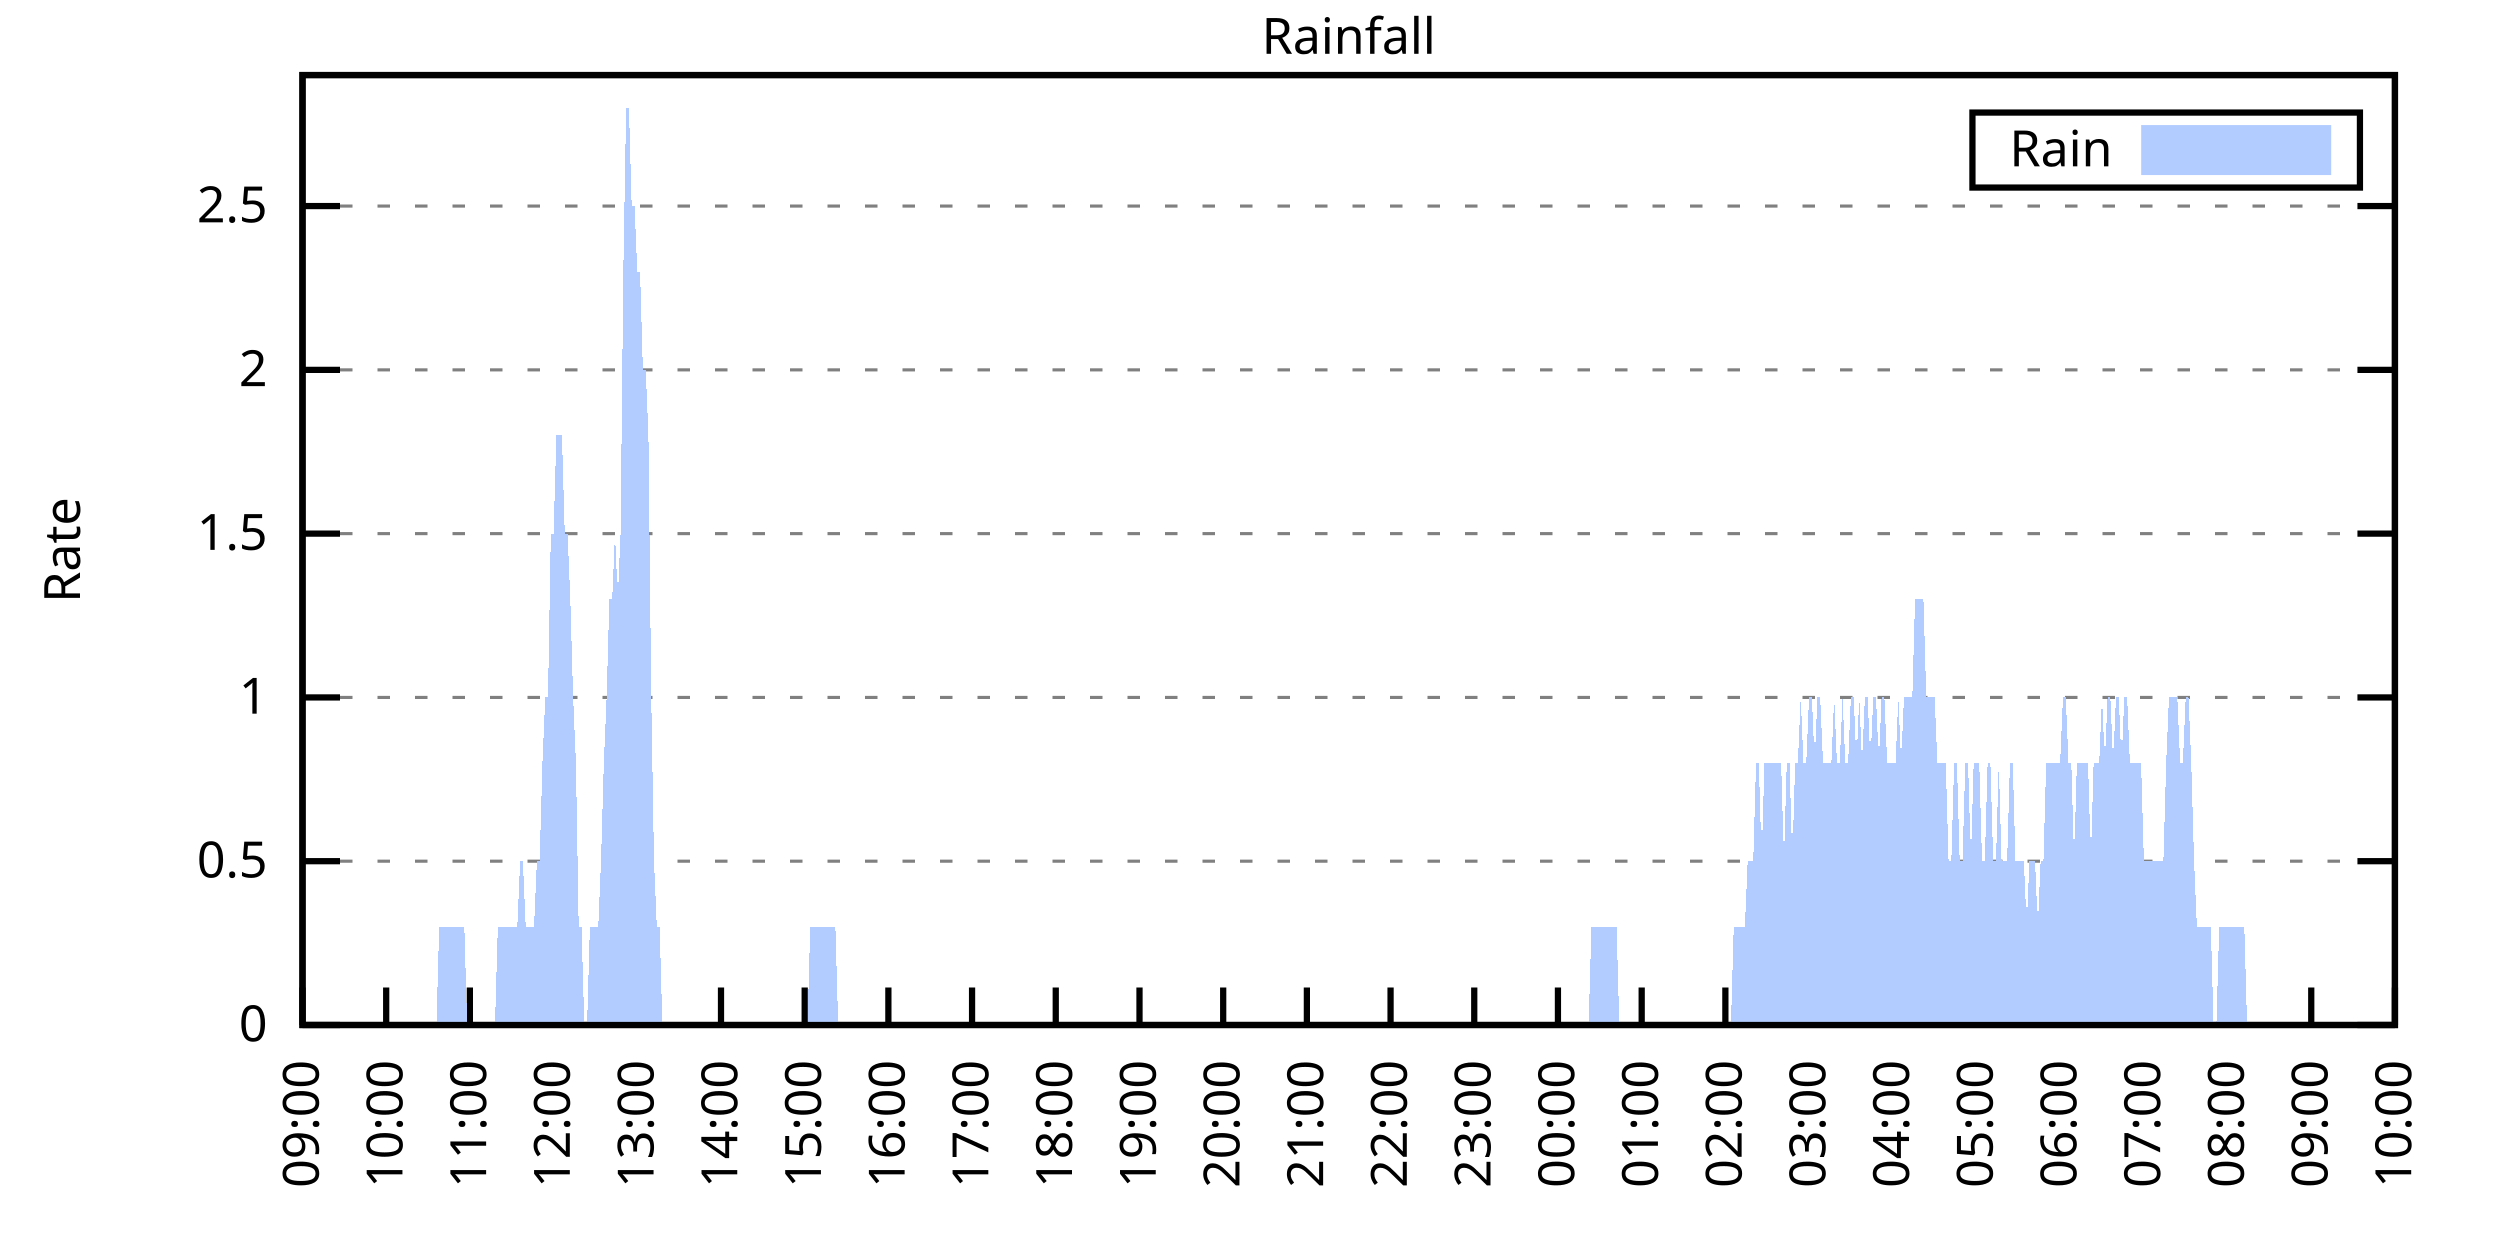
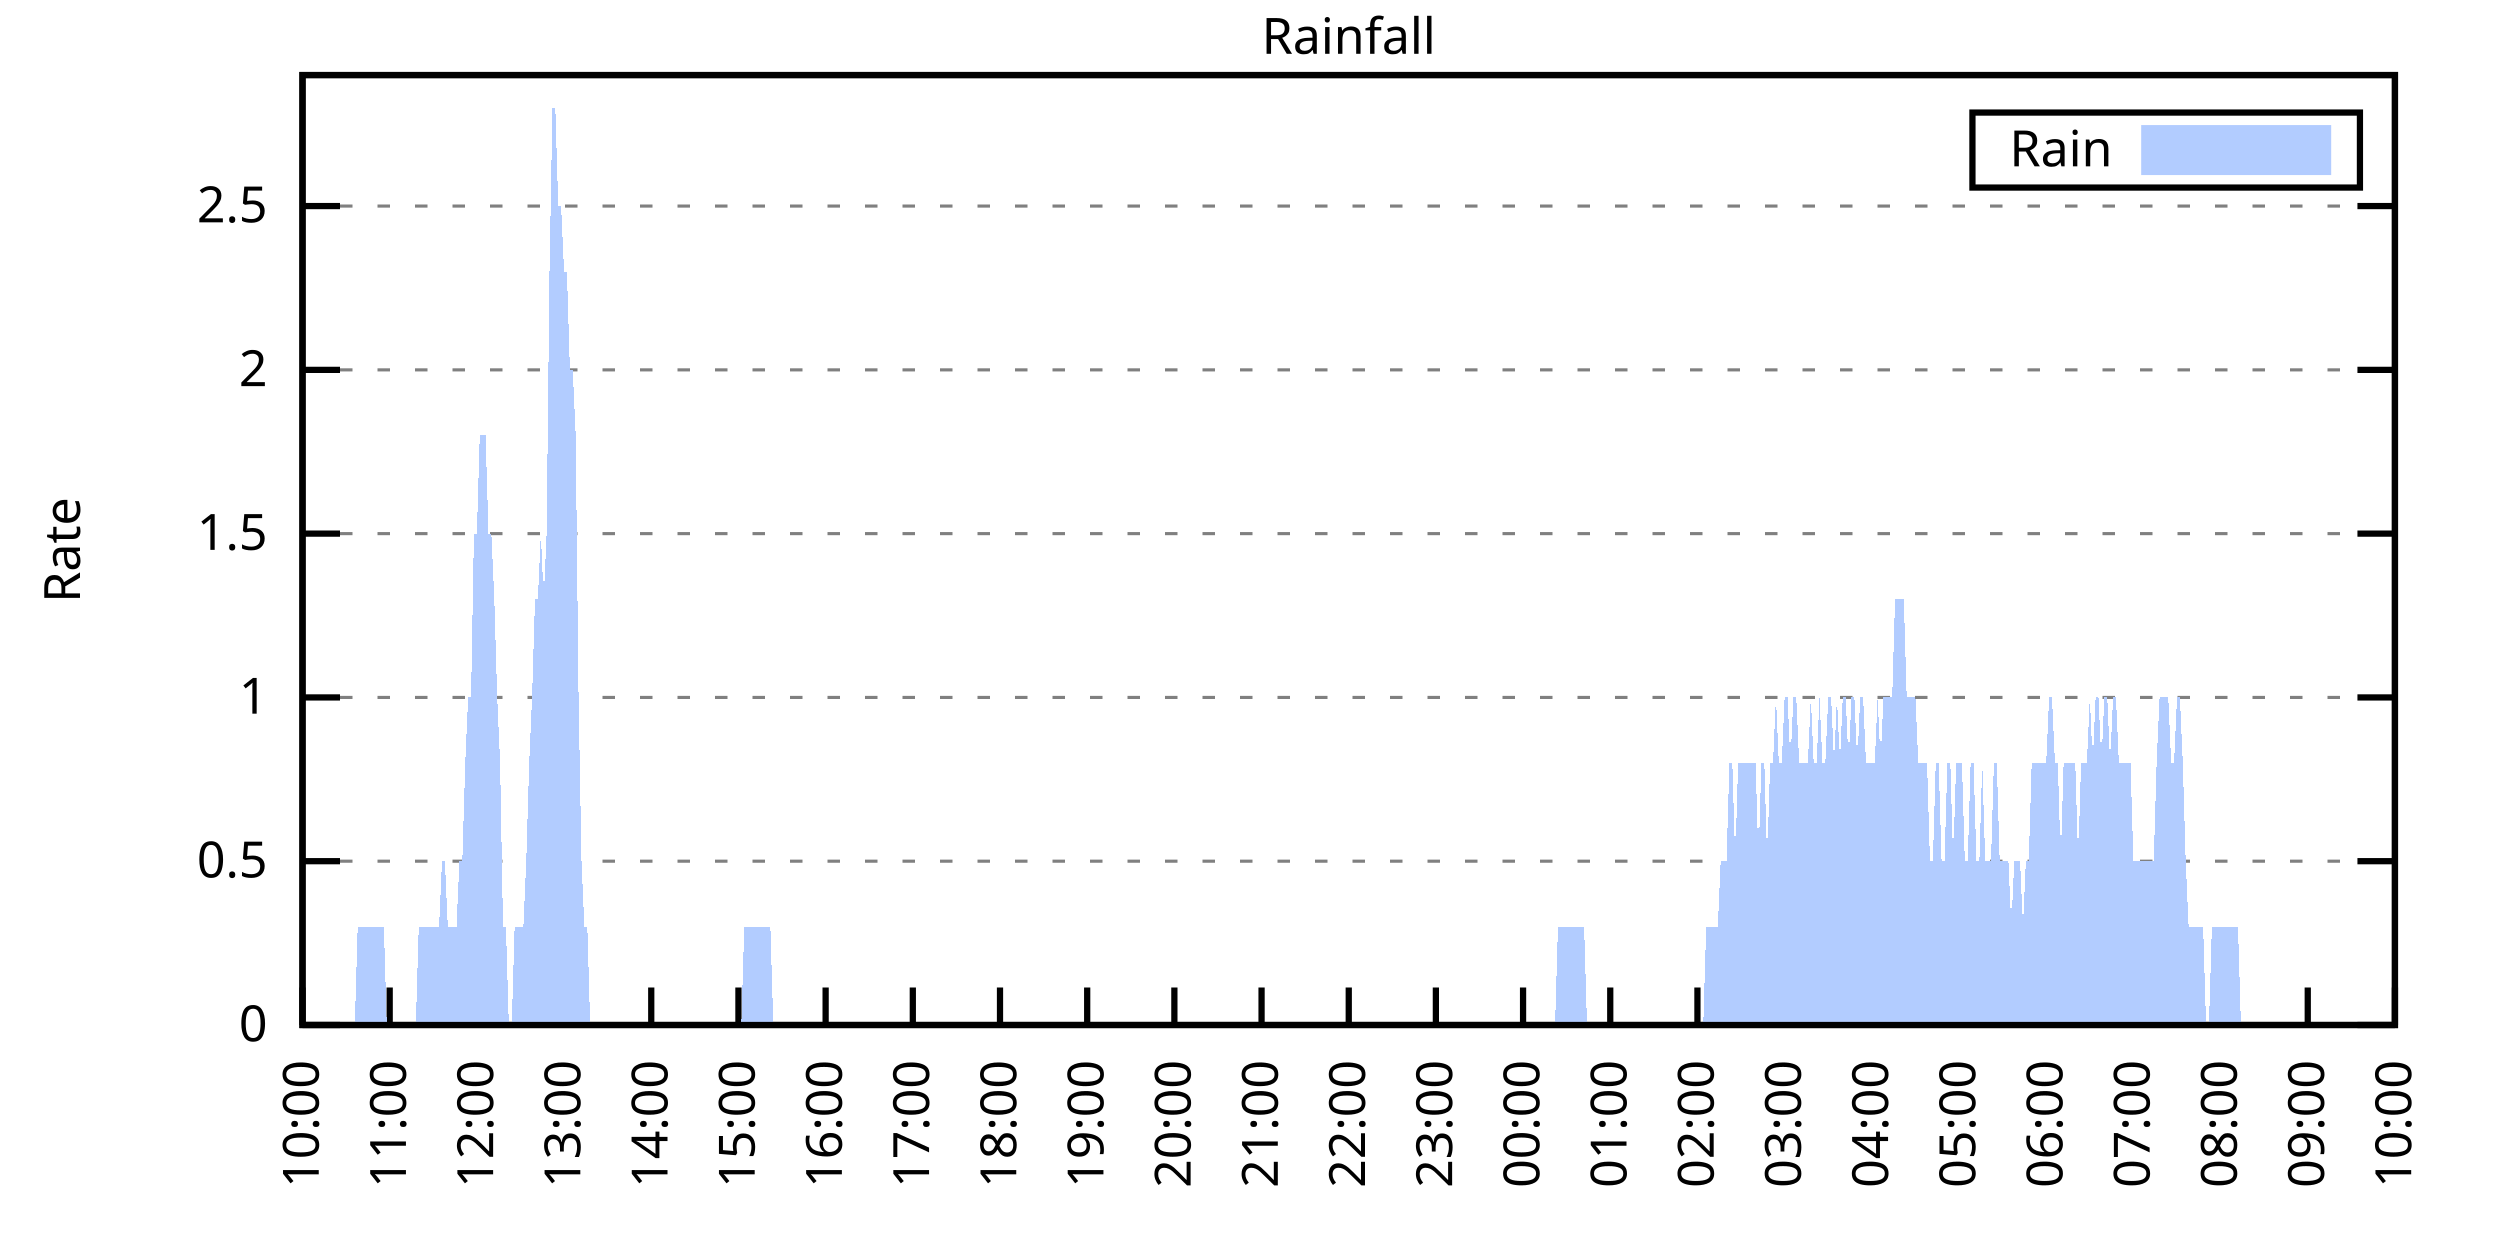
<svg xmlns="http://www.w3.org/2000/svg" xmlns:xlink="http://www.w3.org/1999/xlink" width="400" height="200" viewBox="0 0 400 200">
  <g id="gnuplot_canvas">
    <rect x="0" y="0" width="400" height="200" fill="none" />
    <defs>
      <circle id="gpDot" r="0.5" stroke-width="0.5" stroke="currentColor" />
      <path id="gpPt0" stroke-width="0.333" stroke="currentColor" d="M-1,0 h2 M0,-1 v2" />
      <path id="gpPt1" stroke-width="0.333" stroke="currentColor" d="M-1,-1 L1,1 M1,-1 L-1,1" />
      <path id="gpPt2" stroke-width="0.333" stroke="currentColor" d="M-1,0 L1,0 M0,-1 L0,1 M-1,-1 L1,1 M-1,1 L1,-1" />
      <rect id="gpPt3" stroke-width="0.333" stroke="currentColor" x="-1" y="-1" width="2" height="2" />
      <rect id="gpPt4" stroke-width="0.333" stroke="currentColor" fill="currentColor" x="-1" y="-1" width="2" height="2" />
      <circle id="gpPt5" stroke-width="0.333" stroke="currentColor" cx="0" cy="0" r="1" />
      <use xlink:href="#gpPt5" id="gpPt6" fill="currentColor" stroke="none" />
      <path id="gpPt7" stroke-width="0.333" stroke="currentColor" d="M0,-1.33 L-1.33,0.67 L1.33,0.67 z" />
      <use xlink:href="#gpPt7" id="gpPt8" fill="currentColor" stroke="none" />
      <use xlink:href="#gpPt7" id="gpPt9" stroke="currentColor" transform="rotate(180)" />
      <use xlink:href="#gpPt9" id="gpPt10" fill="currentColor" stroke="none" />
      <use xlink:href="#gpPt3" id="gpPt11" stroke="currentColor" transform="rotate(45)" />
      <use xlink:href="#gpPt11" id="gpPt12" fill="currentColor" stroke="none" />
      <path id="gpPt13" stroke-width="0.333" stroke="currentColor" d="M0,1.330 L1.265,0.411 L0.782,-1.067 L-0.782,-1.076 L-1.265,0.411 z" />
      <use xlink:href="#gpPt13" id="gpPt14" fill="currentColor" stroke="none" />
      <filter id="textbox" filterUnits="objectBoundingBox" x="0" y="0" height="1" width="1">
        <feFlood flood-color="white" flood-opacity="1" result="bgnd" />
        <feComposite in="SourceGraphic" in2="bgnd" operator="atop" />
      </filter>
      <filter id="greybox" filterUnits="objectBoundingBox" x="0" y="0" height="1" width="1">
        <feFlood flood-color="lightgrey" flood-opacity="1" result="grey" />
        <feComposite in="SourceGraphic" in2="grey" operator="atop" />
      </filter>
    </defs>
    <g fill="none" color="white" stroke="currentColor" stroke-width="1.00" stroke-linecap="butt" stroke-linejoin="miter">
</g>
    <g fill="none" color="black" stroke="currentColor" stroke-width="1.00" stroke-linecap="butt" stroke-linejoin="miter">
      <g stroke="none" shape-rendering="crispEdges">
        <polygon fill="rgb(255, 255, 255)" points="48.40,164.00 383.18,164.00 383.18,12.02 48.40,12.02 " />
      </g>
    </g>
    <g fill="none" color="black" stroke="currentColor" stroke-width="1.00" stroke-linecap="butt" stroke-linejoin="miter">
</g>
    <g fill="none" color="black" stroke="black" stroke-width="0.50" stroke-linecap="butt" stroke-linejoin="miter">
</g>
    <g fill="none" color="gray" stroke="currentColor" stroke-width="0.50" stroke-linecap="butt" stroke-linejoin="miter">
      <path stroke="gray" stroke-dasharray="2,4" class="gridline" d="M48.40,164.00 L383.19,164.00  " />
    </g>
    <g fill="none" color="gray" stroke="gray" stroke-width="1.00" stroke-linecap="butt" stroke-linejoin="miter">
</g>
    <g fill="none" color="black" stroke="currentColor" stroke-width="1.00" stroke-linecap="butt" stroke-linejoin="miter">
      <path stroke="black" d="M48.40,164.00 L54.40,164.00 M383.19,164.00 L377.19,164.00  " />
      <g transform="translate(42.80,166.60)" stroke="none" fill="black" font-family="Sans" font-size="8.00" text-anchor="end">
        <text>
          <tspan font-family="Sans"> 0</tspan>
        </text>
      </g>
    </g>
    <g fill="none" color="black" stroke="currentColor" stroke-width="1.00" stroke-linecap="butt" stroke-linejoin="miter">
</g>
    <g fill="none" color="black" stroke="black" stroke-width="0.50" stroke-linecap="butt" stroke-linejoin="miter">
</g>
    <g fill="none" color="gray" stroke="currentColor" stroke-width="0.50" stroke-linecap="butt" stroke-linejoin="miter">
      <path stroke="gray" stroke-dasharray="2,4" class="gridline" d="M48.40,137.79 L383.19,137.79  " />
    </g>
    <g fill="none" color="gray" stroke="gray" stroke-width="1.00" stroke-linecap="butt" stroke-linejoin="miter">
</g>
    <g fill="none" color="black" stroke="currentColor" stroke-width="1.00" stroke-linecap="butt" stroke-linejoin="miter">
      <path stroke="black" d="M48.40,137.79 L54.40,137.79 M383.19,137.79 L377.19,137.79  " />
      <g transform="translate(42.80,140.39)" stroke="none" fill="black" font-family="Sans" font-size="8.00" text-anchor="end">
        <text>
          <tspan font-family="Sans"> 0.5</tspan>
        </text>
      </g>
    </g>
    <g fill="none" color="black" stroke="currentColor" stroke-width="1.00" stroke-linecap="butt" stroke-linejoin="miter">
</g>
    <g fill="none" color="black" stroke="black" stroke-width="0.50" stroke-linecap="butt" stroke-linejoin="miter">
</g>
    <g fill="none" color="gray" stroke="currentColor" stroke-width="0.50" stroke-linecap="butt" stroke-linejoin="miter">
      <path stroke="gray" stroke-dasharray="2,4" class="gridline" d="M48.40,111.59 L383.19,111.59  " />
    </g>
    <g fill="none" color="gray" stroke="gray" stroke-width="1.00" stroke-linecap="butt" stroke-linejoin="miter">
</g>
    <g fill="none" color="black" stroke="currentColor" stroke-width="1.00" stroke-linecap="butt" stroke-linejoin="miter">
      <path stroke="black" d="M48.40,111.59 L54.40,111.59 M383.19,111.59 L377.19,111.59  " />
      <g transform="translate(42.80,114.19)" stroke="none" fill="black" font-family="Sans" font-size="8.00" text-anchor="end">
        <text>
          <tspan font-family="Sans"> 1</tspan>
        </text>
      </g>
    </g>
    <g fill="none" color="black" stroke="currentColor" stroke-width="1.00" stroke-linecap="butt" stroke-linejoin="miter">
</g>
    <g fill="none" color="black" stroke="black" stroke-width="0.50" stroke-linecap="butt" stroke-linejoin="miter">
</g>
    <g fill="none" color="gray" stroke="currentColor" stroke-width="0.50" stroke-linecap="butt" stroke-linejoin="miter">
      <path stroke="gray" stroke-dasharray="2,4" class="gridline" d="M48.40,85.38 L383.19,85.38  " />
    </g>
    <g fill="none" color="gray" stroke="gray" stroke-width="1.00" stroke-linecap="butt" stroke-linejoin="miter">
</g>
    <g fill="none" color="black" stroke="currentColor" stroke-width="1.00" stroke-linecap="butt" stroke-linejoin="miter">
      <path stroke="black" d="M48.40,85.38 L54.40,85.38 M383.19,85.38 L377.19,85.38  " />
      <g transform="translate(42.80,87.98)" stroke="none" fill="black" font-family="Sans" font-size="8.00" text-anchor="end">
        <text>
          <tspan font-family="Sans"> 1.5</tspan>
        </text>
      </g>
    </g>
    <g fill="none" color="black" stroke="currentColor" stroke-width="1.00" stroke-linecap="butt" stroke-linejoin="miter">
</g>
    <g fill="none" color="black" stroke="black" stroke-width="0.50" stroke-linecap="butt" stroke-linejoin="miter">
</g>
    <g fill="none" color="gray" stroke="currentColor" stroke-width="0.50" stroke-linecap="butt" stroke-linejoin="miter">
      <path stroke="gray" stroke-dasharray="2,4" class="gridline" d="M48.40,59.18 L383.19,59.18  " />
    </g>
    <g fill="none" color="gray" stroke="gray" stroke-width="1.00" stroke-linecap="butt" stroke-linejoin="miter">
</g>
    <g fill="none" color="black" stroke="currentColor" stroke-width="1.00" stroke-linecap="butt" stroke-linejoin="miter">
      <path stroke="black" d="M48.40,59.18 L54.40,59.18 M383.19,59.18 L377.19,59.18  " />
      <g transform="translate(42.80,61.78)" stroke="none" fill="black" font-family="Sans" font-size="8.00" text-anchor="end">
        <text>
          <tspan font-family="Sans"> 2</tspan>
        </text>
      </g>
    </g>
    <g fill="none" color="black" stroke="currentColor" stroke-width="1.00" stroke-linecap="butt" stroke-linejoin="miter">
</g>
    <g fill="none" color="black" stroke="black" stroke-width="0.50" stroke-linecap="butt" stroke-linejoin="miter">
</g>
    <g fill="none" color="gray" stroke="currentColor" stroke-width="0.50" stroke-linecap="butt" stroke-linejoin="miter">
      <path stroke="gray" stroke-dasharray="2,4" class="gridline" d="M48.40,32.97 L383.19,32.97  " />
    </g>
    <g fill="none" color="gray" stroke="gray" stroke-width="1.00" stroke-linecap="butt" stroke-linejoin="miter">
</g>
    <g fill="none" color="black" stroke="currentColor" stroke-width="1.00" stroke-linecap="butt" stroke-linejoin="miter">
      <path stroke="black" d="M48.40,32.97 L54.40,32.97 M383.19,32.97 L377.19,32.97  " />
      <g transform="translate(42.80,35.57)" stroke="none" fill="black" font-family="Sans" font-size="8.00" text-anchor="end">
        <text>
          <tspan font-family="Sans"> 2.5</tspan>
        </text>
      </g>
    </g>
    <g fill="none" color="black" stroke="currentColor" stroke-width="1.00" stroke-linecap="butt" stroke-linejoin="miter">
      <path stroke="black" d="M48.40,164.00 L48.40,158.00  " />
      <g transform="translate(51.00,169.60) rotate(270.00)" stroke="none" fill="black" font-family="Sans" font-size="8.00" text-anchor="end">
        <text>
-           <tspan font-family="Sans">09:00</tspan>
-         </text>
-       </g>
-     </g>
-     <g fill="none" color="black" stroke="currentColor" stroke-width="1.00" stroke-linecap="butt" stroke-linejoin="miter">
-       <path stroke="black" d="M61.79,164.00 L61.79,158.00  " />
-       <g transform="translate(64.39,169.60) rotate(270.00)" stroke="none" fill="black" font-family="Sans" font-size="8.00" text-anchor="end">
-         <text>
          <tspan font-family="Sans">10:00</tspan>
        </text>
      </g>
    </g>
    <g fill="none" color="black" stroke="currentColor" stroke-width="1.00" stroke-linecap="butt" stroke-linejoin="miter">
-       <path stroke="black" d="M75.18,164.00 L75.18,158.00  " />
-       <g transform="translate(77.78,169.60) rotate(270.00)" stroke="none" fill="black" font-family="Sans" font-size="8.00" text-anchor="end">
+       <path stroke="black" d="M62.35,164.00 L62.35,158.00  " />
+       <g transform="translate(64.95,169.60) rotate(270.00)" stroke="none" fill="black" font-family="Sans" font-size="8.00" text-anchor="end">
        <text>
          <tspan font-family="Sans">11:00</tspan>
        </text>
      </g>
    </g>
    <g fill="none" color="black" stroke="currentColor" stroke-width="1.00" stroke-linecap="butt" stroke-linejoin="miter">
-       <path stroke="black" d="M88.57,164.00 L88.57,158.00  " />
-       <g transform="translate(91.17,169.60) rotate(270.00)" stroke="none" fill="black" font-family="Sans" font-size="8.00" text-anchor="end">
+       <path stroke="black" d="M76.30,164.00 L76.30,158.00  " />
+       <g transform="translate(78.90,169.60) rotate(270.00)" stroke="none" fill="black" font-family="Sans" font-size="8.00" text-anchor="end">
        <text>
          <tspan font-family="Sans">12:00</tspan>
        </text>
      </g>
    </g>
    <g fill="none" color="black" stroke="currentColor" stroke-width="1.00" stroke-linecap="butt" stroke-linejoin="miter">
-       <path stroke="black" d="M101.97,164.00 L101.97,158.00  " />
-       <g transform="translate(104.57,169.60) rotate(270.00)" stroke="none" fill="black" font-family="Sans" font-size="8.00" text-anchor="end">
+       <path stroke="black" d="M90.25,164.00 L90.25,158.00  " />
+       <g transform="translate(92.85,169.60) rotate(270.00)" stroke="none" fill="black" font-family="Sans" font-size="8.00" text-anchor="end">
        <text>
          <tspan font-family="Sans">13:00</tspan>
        </text>
      </g>
    </g>
    <g fill="none" color="black" stroke="currentColor" stroke-width="1.00" stroke-linecap="butt" stroke-linejoin="miter">
-       <path stroke="black" d="M115.36,164.00 L115.36,158.00  " />
-       <g transform="translate(117.96,169.60) rotate(270.00)" stroke="none" fill="black" font-family="Sans" font-size="8.00" text-anchor="end">
+       <path stroke="black" d="M104.20,164.00 L104.20,158.00  " />
+       <g transform="translate(106.80,169.60) rotate(270.00)" stroke="none" fill="black" font-family="Sans" font-size="8.00" text-anchor="end">
        <text>
          <tspan font-family="Sans">14:00</tspan>
        </text>
      </g>
    </g>
    <g fill="none" color="black" stroke="currentColor" stroke-width="1.00" stroke-linecap="butt" stroke-linejoin="miter">
-       <path stroke="black" d="M128.75,164.00 L128.75,158.00  " />
-       <g transform="translate(131.35,169.60) rotate(270.00)" stroke="none" fill="black" font-family="Sans" font-size="8.00" text-anchor="end">
+       <path stroke="black" d="M118.15,164.00 L118.15,158.00  " />
+       <g transform="translate(120.75,169.60) rotate(270.00)" stroke="none" fill="black" font-family="Sans" font-size="8.00" text-anchor="end">
        <text>
          <tspan font-family="Sans">15:00</tspan>
        </text>
      </g>
    </g>
    <g fill="none" color="black" stroke="currentColor" stroke-width="1.00" stroke-linecap="butt" stroke-linejoin="miter">
-       <path stroke="black" d="M142.14,164.00 L142.14,158.00  " />
-       <g transform="translate(144.74,169.60) rotate(270.00)" stroke="none" fill="black" font-family="Sans" font-size="8.00" text-anchor="end">
+       <path stroke="black" d="M132.10,164.00 L132.10,158.00  " />
+       <g transform="translate(134.70,169.60) rotate(270.00)" stroke="none" fill="black" font-family="Sans" font-size="8.00" text-anchor="end">
        <text>
          <tspan font-family="Sans">16:00</tspan>
        </text>
      </g>
    </g>
    <g fill="none" color="black" stroke="currentColor" stroke-width="1.00" stroke-linecap="butt" stroke-linejoin="miter">
-       <path stroke="black" d="M155.53,164.00 L155.53,158.00  " />
-       <g transform="translate(158.13,169.60) rotate(270.00)" stroke="none" fill="black" font-family="Sans" font-size="8.00" text-anchor="end">
+       <path stroke="black" d="M146.05,164.00 L146.05,158.00  " />
+       <g transform="translate(148.65,169.60) rotate(270.00)" stroke="none" fill="black" font-family="Sans" font-size="8.00" text-anchor="end">
        <text>
          <tspan font-family="Sans">17:00</tspan>
        </text>
      </g>
    </g>
    <g fill="none" color="black" stroke="currentColor" stroke-width="1.00" stroke-linecap="butt" stroke-linejoin="miter">
-       <path stroke="black" d="M168.92,164.00 L168.92,158.00  " />
-       <g transform="translate(171.52,169.60) rotate(270.00)" stroke="none" fill="black" font-family="Sans" font-size="8.00" text-anchor="end">
+       <path stroke="black" d="M160.00,164.00 L160.00,158.00  " />
+       <g transform="translate(162.60,169.60) rotate(270.00)" stroke="none" fill="black" font-family="Sans" font-size="8.00" text-anchor="end">
        <text>
          <tspan font-family="Sans">18:00</tspan>
        </text>
      </g>
    </g>
    <g fill="none" color="black" stroke="currentColor" stroke-width="1.00" stroke-linecap="butt" stroke-linejoin="miter">
-       <path stroke="black" d="M182.32,164.00 L182.32,158.00  " />
-       <g transform="translate(184.92,169.60) rotate(270.00)" stroke="none" fill="black" font-family="Sans" font-size="8.00" text-anchor="end">
+       <path stroke="black" d="M173.95,164.00 L173.95,158.00  " />
+       <g transform="translate(176.55,169.60) rotate(270.00)" stroke="none" fill="black" font-family="Sans" font-size="8.00" text-anchor="end">
        <text>
          <tspan font-family="Sans">19:00</tspan>
        </text>
      </g>
    </g>
    <g fill="none" color="black" stroke="currentColor" stroke-width="1.00" stroke-linecap="butt" stroke-linejoin="miter">
-       <path stroke="black" d="M195.71,164.00 L195.71,158.00  " />
-       <g transform="translate(198.31,169.60) rotate(270.00)" stroke="none" fill="black" font-family="Sans" font-size="8.00" text-anchor="end">
+       <path stroke="black" d="M187.90,164.00 L187.90,158.00  " />
+       <g transform="translate(190.50,169.60) rotate(270.00)" stroke="none" fill="black" font-family="Sans" font-size="8.00" text-anchor="end">
        <text>
          <tspan font-family="Sans">20:00</tspan>
        </text>
      </g>
    </g>
    <g fill="none" color="black" stroke="currentColor" stroke-width="1.00" stroke-linecap="butt" stroke-linejoin="miter">
-       <path stroke="black" d="M209.10,164.00 L209.10,158.00  " />
-       <g transform="translate(211.70,169.60) rotate(270.00)" stroke="none" fill="black" font-family="Sans" font-size="8.00" text-anchor="end">
+       <path stroke="black" d="M201.85,164.00 L201.85,158.00  " />
+       <g transform="translate(204.45,169.60) rotate(270.00)" stroke="none" fill="black" font-family="Sans" font-size="8.00" text-anchor="end">
        <text>
          <tspan font-family="Sans">21:00</tspan>
        </text>
      </g>
    </g>
    <g fill="none" color="black" stroke="currentColor" stroke-width="1.00" stroke-linecap="butt" stroke-linejoin="miter">
-       <path stroke="black" d="M222.49,164.00 L222.49,158.00  " />
-       <g transform="translate(225.09,169.60) rotate(270.00)" stroke="none" fill="black" font-family="Sans" font-size="8.00" text-anchor="end">
+       <path stroke="black" d="M215.80,164.00 L215.80,158.00  " />
+       <g transform="translate(218.40,169.60) rotate(270.00)" stroke="none" fill="black" font-family="Sans" font-size="8.00" text-anchor="end">
        <text>
          <tspan font-family="Sans">22:00</tspan>
        </text>
      </g>
    </g>
    <g fill="none" color="black" stroke="currentColor" stroke-width="1.00" stroke-linecap="butt" stroke-linejoin="miter">
-       <path stroke="black" d="M235.88,164.00 L235.88,158.00  " />
-       <g transform="translate(238.48,169.60) rotate(270.00)" stroke="none" fill="black" font-family="Sans" font-size="8.00" text-anchor="end">
+       <path stroke="black" d="M229.74,164.00 L229.74,158.00  " />
+       <g transform="translate(232.34,169.60) rotate(270.00)" stroke="none" fill="black" font-family="Sans" font-size="8.00" text-anchor="end">
        <text>
          <tspan font-family="Sans">23:00</tspan>
        </text>
      </g>
    </g>
    <g fill="none" color="black" stroke="currentColor" stroke-width="1.00" stroke-linecap="butt" stroke-linejoin="miter">
-       <path stroke="black" d="M249.27,164.00 L249.27,158.00  " />
-       <g transform="translate(251.87,169.60) rotate(270.00)" stroke="none" fill="black" font-family="Sans" font-size="8.00" text-anchor="end">
+       <path stroke="black" d="M243.69,164.00 L243.69,158.00  " />
+       <g transform="translate(246.29,169.60) rotate(270.00)" stroke="none" fill="black" font-family="Sans" font-size="8.00" text-anchor="end">
        <text>
          <tspan font-family="Sans">00:00</tspan>
        </text>
      </g>
    </g>
    <g fill="none" color="black" stroke="currentColor" stroke-width="1.00" stroke-linecap="butt" stroke-linejoin="miter">
-       <path stroke="black" d="M262.67,164.00 L262.67,158.00  " />
-       <g transform="translate(265.27,169.60) rotate(270.00)" stroke="none" fill="black" font-family="Sans" font-size="8.00" text-anchor="end">
+       <path stroke="black" d="M257.64,164.00 L257.64,158.00  " />
+       <g transform="translate(260.24,169.60) rotate(270.00)" stroke="none" fill="black" font-family="Sans" font-size="8.00" text-anchor="end">
        <text>
          <tspan font-family="Sans">01:00</tspan>
        </text>
      </g>
    </g>
    <g fill="none" color="black" stroke="currentColor" stroke-width="1.00" stroke-linecap="butt" stroke-linejoin="miter">
-       <path stroke="black" d="M276.06,164.00 L276.06,158.00  " />
-       <g transform="translate(278.66,169.60) rotate(270.00)" stroke="none" fill="black" font-family="Sans" font-size="8.00" text-anchor="end">
+       <path stroke="black" d="M271.59,164.00 L271.59,158.00  " />
+       <g transform="translate(274.19,169.60) rotate(270.00)" stroke="none" fill="black" font-family="Sans" font-size="8.00" text-anchor="end">
        <text>
          <tspan font-family="Sans">02:00</tspan>
        </text>
      </g>
    </g>
    <g fill="none" color="black" stroke="currentColor" stroke-width="1.00" stroke-linecap="butt" stroke-linejoin="miter">
-       <path stroke="black" d="M289.45,164.00 L289.45,158.00  " />
-       <g transform="translate(292.05,169.60) rotate(270.00)" stroke="none" fill="black" font-family="Sans" font-size="8.00" text-anchor="end">
+       <path stroke="black" d="M285.54,164.00 L285.54,158.00  " />
+       <g transform="translate(288.14,169.60) rotate(270.00)" stroke="none" fill="black" font-family="Sans" font-size="8.00" text-anchor="end">
        <text>
          <tspan font-family="Sans">03:00</tspan>
        </text>
      </g>
    </g>
    <g fill="none" color="black" stroke="currentColor" stroke-width="1.00" stroke-linecap="butt" stroke-linejoin="miter">
-       <path stroke="black" d="M302.84,164.00 L302.84,158.00  " />
-       <g transform="translate(305.44,169.60) rotate(270.00)" stroke="none" fill="black" font-family="Sans" font-size="8.00" text-anchor="end">
+       <path stroke="black" d="M299.49,164.00 L299.49,158.00  " />
+       <g transform="translate(302.09,169.60) rotate(270.00)" stroke="none" fill="black" font-family="Sans" font-size="8.00" text-anchor="end">
        <text>
          <tspan font-family="Sans">04:00</tspan>
        </text>
      </g>
    </g>
    <g fill="none" color="black" stroke="currentColor" stroke-width="1.00" stroke-linecap="butt" stroke-linejoin="miter">
-       <path stroke="black" d="M316.23,164.00 L316.23,158.00  " />
-       <g transform="translate(318.83,169.60) rotate(270.00)" stroke="none" fill="black" font-family="Sans" font-size="8.00" text-anchor="end">
+       <path stroke="black" d="M313.44,164.00 L313.44,158.00  " />
+       <g transform="translate(316.04,169.60) rotate(270.00)" stroke="none" fill="black" font-family="Sans" font-size="8.00" text-anchor="end">
        <text>
          <tspan font-family="Sans">05:00</tspan>
        </text>
      </g>
    </g>
    <g fill="none" color="black" stroke="currentColor" stroke-width="1.00" stroke-linecap="butt" stroke-linejoin="miter">
-       <path stroke="black" d="M329.62,164.00 L329.62,158.00  " />
-       <g transform="translate(332.22,169.60) rotate(270.00)" stroke="none" fill="black" font-family="Sans" font-size="8.00" text-anchor="end">
+       <path stroke="black" d="M327.39,164.00 L327.39,158.00  " />
+       <g transform="translate(329.99,169.60) rotate(270.00)" stroke="none" fill="black" font-family="Sans" font-size="8.00" text-anchor="end">
        <text>
          <tspan font-family="Sans">06:00</tspan>
        </text>
      </g>
    </g>
    <g fill="none" color="black" stroke="currentColor" stroke-width="1.00" stroke-linecap="butt" stroke-linejoin="miter">
-       <path stroke="black" d="M343.02,164.00 L343.02,158.00  " />
-       <g transform="translate(345.62,169.60) rotate(270.00)" stroke="none" fill="black" font-family="Sans" font-size="8.00" text-anchor="end">
+       <path stroke="black" d="M341.34,164.00 L341.34,158.00  " />
+       <g transform="translate(343.94,169.60) rotate(270.00)" stroke="none" fill="black" font-family="Sans" font-size="8.00" text-anchor="end">
        <text>
          <tspan font-family="Sans">07:00</tspan>
        </text>
      </g>
    </g>
    <g fill="none" color="black" stroke="currentColor" stroke-width="1.00" stroke-linecap="butt" stroke-linejoin="miter">
-       <path stroke="black" d="M356.41,164.00 L356.41,158.00  " />
-       <g transform="translate(359.01,169.60) rotate(270.00)" stroke="none" fill="black" font-family="Sans" font-size="8.00" text-anchor="end">
+       <path stroke="black" d="M355.29,164.00 L355.29,158.00  " />
+       <g transform="translate(357.89,169.60) rotate(270.00)" stroke="none" fill="black" font-family="Sans" font-size="8.00" text-anchor="end">
        <text>
          <tspan font-family="Sans">08:00</tspan>
        </text>
      </g>
    </g>
    <g fill="none" color="black" stroke="currentColor" stroke-width="1.00" stroke-linecap="butt" stroke-linejoin="miter">
-       <path stroke="black" d="M369.80,164.00 L369.80,158.00  " />
-       <g transform="translate(372.40,169.60) rotate(270.00)" stroke="none" fill="black" font-family="Sans" font-size="8.00" text-anchor="end">
+       <path stroke="black" d="M369.24,164.00 L369.24,158.00  " />
+       <g transform="translate(371.84,169.60) rotate(270.00)" stroke="none" fill="black" font-family="Sans" font-size="8.00" text-anchor="end">
        <text>
          <tspan font-family="Sans">09:00</tspan>
        </text>
      </g>
    </g>
    <g fill="none" color="black" stroke="currentColor" stroke-width="1.00" stroke-linecap="butt" stroke-linejoin="miter">
      <path stroke="black" d="M383.19,164.00 L383.19,158.00  " />
      <g transform="translate(385.79,169.60) rotate(270.00)" stroke="none" fill="black" font-family="Sans" font-size="8.00" text-anchor="end">
        <text>
          <tspan font-family="Sans">10:00</tspan>
        </text>
      </g>
    </g>
    <g fill="none" color="black" stroke="currentColor" stroke-width="1.00" stroke-linecap="butt" stroke-linejoin="miter">
</g>
    <g fill="none" color="black" stroke="currentColor" stroke-width="1.00" stroke-linecap="butt" stroke-linejoin="miter">
      <path stroke="black" d="M48.40,12.01 L48.40,164.00 L383.19,164.00 L383.19,12.01 L48.40,12.01 Z  " />
    </g>
    <g fill="none" color="black" stroke="currentColor" stroke-width="1.00" stroke-linecap="butt" stroke-linejoin="miter">
</g>
    <g fill="none" color="black" stroke="currentColor" stroke-width="1.00" stroke-linecap="butt" stroke-linejoin="miter">
      <path stroke="black" d="M315.59,30.01 L315.59,18.01 L377.59,18.01 L377.59,30.01 L315.59,30.01 Z  " />
    </g>
    <g id="Rainfall_plot_1">
      <g fill="none" color="white" stroke="black" stroke-width="2.00" stroke-linecap="butt" stroke-linejoin="miter">
</g>
      <g fill="none" color="black" stroke="currentColor" stroke-width="2.00" stroke-linecap="butt" stroke-linejoin="miter">
        <g transform="translate(337.99,26.61)" stroke="none" fill="black" font-family="Sans" font-size="8.00" text-anchor="end">
          <text>
            <tspan font-family="Sans">Rain</tspan>
          </text>
        </g>
      </g>
      <g fill="none" color="black" stroke="currentColor" stroke-width="2.00" stroke-linecap="butt" stroke-linejoin="miter">
        <g stroke="none" shape-rendering="crispEdges">
          <polygon fill="rgb(178, 204, 255)" points="343.59,27.01 371.99,27.01 371.99,21.01 343.59,21.01 " />
        </g>
        <path stroke="rgb(178, 204, 255)" d="M343.59,27.01 L371.99,27.01 L371.99,21.01 L343.59,21.01 L343.59,27.01 Z  " />
      </g>
      <g fill="none" color="black" stroke="currentColor" stroke-width="2.00" stroke-linecap="butt" stroke-linejoin="miter">
        <g stroke="none" shape-rendering="crispEdges">
-           <polygon fill="rgb(178, 204, 255)" points="58.67,164.00 59.11,164.00 59.56,164.00 60.01,164.00 60.45,164.00 60.90,164.00 61.35,164.00 61.79,164.00 62.24,164.00 62.68,164.00 63.13,164.00 63.58,164.00 64.02,164.00 64.47,164.00 64.92,164.00 65.36,164.00 65.81,164.00 66.26,164.00 66.70,164.00 67.15,164.00 67.59,164.00 68.04,164.00 68.49,164.00 68.93,164.00 69.38,164.00 69.83,164.00 70.27,148.28 70.72,148.28 71.17,148.28 71.61,148.28 72.06,148.28 72.50,148.28 72.95,148.28 73.40,148.28 73.84,148.28 74.29,148.28 74.74,164.00 75.18,164.00 75.63,164.00 76.08,164.00 76.52,164.00 76.97,164.00 77.42,164.00 77.86,164.00 78.31,164.00 78.75,164.00 79.20,164.00 79.65,148.28 80.09,148.28 80.54,148.28 80.99,148.28 81.43,148.28 81.88,148.28 82.33,148.28 82.77,148.28 83.22,137.79 83.66,137.79 84.11,148.28 84.56,148.28 85.00,148.28 85.45,148.28 85.90,137.79 86.34,137.79 86.79,122.07 87.24,111.59 87.68,111.59 88.13,85.38 88.57,85.38 89.02,69.66 89.47,69.66 89.91,69.66 90.36,85.38 90.81,85.38 91.25,95.87 91.70,111.59 92.15,122.07 92.59,148.28 93.04,148.28 93.49,164.00 93.93,164.00 94.38,148.28 94.82,148.28 95.27,148.28 95.72,148.28 96.16,137.79 96.61,122.07 97.06,111.59 97.50,95.87 97.95,95.87 98.40,85.38 98.84,95.87 99.29,85.38 99.73,43.46 100.18,17.25 100.63,17.25 101.07,32.97 101.52,32.97 101.97,43.46 102.41,43.46 102.86,59.18 103.31,59.18 103.75,69.66 104.20,111.59 104.64,137.79 105.09,148.28 105.54,148.28 105.98,164.00 106.43,164.00 106.88,164.00 107.32,164.00 107.77,164.00 108.22,164.00 108.66,164.00 109.11,164.00 109.55,164.00 110.00,164.00 110.45,164.00 110.89,164.00 111.34,164.00 111.79,164.00 112.23,164.00 112.68,164.00 113.13,164.00 113.57,164.00 114.02,164.00 114.47,164.00 114.91,164.00 115.36,164.00 115.80,164.00 116.25,164.00 116.70,164.00 117.14,164.00 117.59,164.00 118.04,164.00 118.48,164.00 118.93,164.00 119.38,164.00 119.82,164.00 120.27,164.00 120.71,164.00 121.16,164.00 121.61,164.00 122.05,164.00 122.50,164.00 122.95,164.00 123.39,164.00 123.84,164.00 124.29,164.00 124.73,164.00 125.18,164.00 125.62,164.00 126.07,164.00 126.52,164.00 126.96,164.00 127.41,164.00 127.86,164.00 128.30,164.00 128.75,164.00 129.20,164.00 129.64,148.28 130.09,148.28 130.54,148.28 130.98,148.28 131.43,148.28 131.87,148.28 132.32,148.28 132.77,148.28 133.21,148.28 133.66,148.28 134.11,164.00 134.55,164.00 135.00,164.00 135.45,164.00 135.89,164.00 136.34,164.00 136.78,164.00 137.23,164.00 137.68,164.00 138.12,164.00 138.57,164.00 139.02,164.00 139.46,164.00 139.91,164.00 140.36,164.00 140.80,164.00 141.25,164.00 141.69,164.00 142.14,164.00 142.59,164.00 143.03,164.00 143.48,164.00 143.93,164.00 144.37,164.00 144.82,164.00 145.27,164.00 145.71,164.00 146.16,164.00 146.61,164.00 147.05,164.00 147.50,164.00 147.94,164.00 148.39,164.00 148.84,164.00 149.28,164.00 149.73,164.00 150.18,164.00 150.62,164.00 151.07,164.00 151.52,164.00 151.96,164.00 152.41,164.00 152.85,164.00 153.30,164.00 153.75,164.00 154.19,164.00 154.64,164.00 155.09,164.00 155.53,164.00 155.98,164.00 156.43,164.00 156.87,164.00 157.32,164.00 157.76,164.00 158.21,164.00 158.66,164.00 159.10,164.00 159.55,164.00 160.00,164.00 160.44,164.00 160.89,164.00 161.34,164.00 161.78,164.00 162.23,164.00 162.67,164.00 163.12,164.00 163.57,164.00 164.01,164.00 164.46,164.00 164.91,164.00 165.35,164.00 165.80,164.00 166.25,164.00 166.69,164.00 167.14,164.00 167.59,164.00 168.03,164.00 168.48,164.00 168.92,164.00 169.37,164.00 169.82,164.00 170.26,164.00 170.71,164.00 171.16,164.00 171.60,164.00 172.05,164.00 172.50,164.00 172.94,164.00 173.39,164.00 173.83,164.00 174.28,164.00 174.73,164.00 175.17,164.00 175.62,164.00 176.07,164.00 176.51,164.00 176.96,164.00 177.41,164.00 177.85,164.00 178.30,164.00 178.74,164.00 179.19,164.00 179.64,164.00 180.08,164.00 180.53,164.00 180.98,164.00 181.42,164.00 181.87,164.00 182.32,164.00 182.76,164.00 183.21,164.00 183.66,164.00 184.10,164.00 184.55,164.00 184.99,164.00 185.44,164.00 185.89,164.00 186.33,164.00 186.78,164.00 187.23,164.00 187.67,164.00 188.12,164.00 188.57,164.00 189.01,164.00 189.46,164.00 189.90,164.00 190.35,164.00 190.80,164.00 191.24,164.00 191.69,164.00 192.14,164.00 192.58,164.00 193.03,164.00 193.48,164.00 193.92,164.00 194.37,164.00 194.81,164.00 195.26,164.00 195.71,164.00 196.15,164.00 196.60,164.00 197.05,164.00 197.49,164.00 197.94,164.00 198.39,164.00 198.83,164.00 199.28,164.00 199.73,164.00 200.17,164.00 200.62,164.00 201.06,164.00 201.51,164.00 201.96,164.00 202.40,164.00 202.85,164.00 203.30,164.00 203.74,164.00 204.19,164.00 204.64,164.00 205.08,164.00 205.53,164.00 205.97,164.00 206.42,164.00 206.87,164.00 207.31,164.00 207.76,164.00 208.21,164.00 208.65,164.00 209.10,164.00 209.55,164.00 209.99,164.00 210.44,164.00 210.88,164.00 211.33,164.00 211.78,164.00 212.22,164.00 212.67,164.00 213.12,164.00 213.56,164.00 214.01,164.00 214.46,164.00 214.90,164.00 215.35,164.00 215.80,164.00 216.24,164.00 216.69,164.00 217.13,164.00 217.58,164.00 218.03,164.00 218.47,164.00 218.92,164.00 219.37,164.00 219.81,164.00 220.26,164.00 220.71,164.00 221.15,164.00 221.60,164.00 222.04,164.00 222.49,164.00 222.94,164.00 223.38,164.00 223.83,164.00 224.28,164.00 224.72,164.00 225.17,164.00 225.62,164.00 226.06,164.00 226.51,164.00 226.95,164.00 227.40,164.00 227.85,164.00 228.29,164.00 228.74,164.00 229.19,164.00 229.63,164.00 230.08,164.00 230.53,164.00 230.97,164.00 231.42,164.00 231.86,164.00 232.31,164.00 232.76,164.00 233.20,164.00 233.65,164.00 234.10,164.00 234.54,164.00 234.99,164.00 235.44,164.00 235.88,164.00 236.33,164.00 236.78,164.00 237.22,164.00 237.67,164.00 238.11,164.00 238.56,164.00 239.01,164.00 239.45,164.00 239.90,164.00 240.35,164.00 240.79,164.00 241.24,164.00 241.69,164.00 242.13,164.00 242.58,164.00 243.02,164.00 243.47,164.00 243.92,164.00 244.36,164.00 244.81,164.00 245.26,164.00 245.70,164.00 246.15,164.00 246.60,164.00 247.04,164.00 247.49,164.00 247.93,164.00 248.38,164.00 248.83,164.00 249.27,164.00 249.72,164.00 250.17,164.00 250.61,164.00 251.06,164.00 251.51,164.00 251.95,164.00 252.40,164.00 252.85,164.00 253.29,164.00 253.74,164.00 254.18,164.00 254.63,148.28 255.08,148.28 255.52,148.28 255.97,148.28 256.42,148.28 256.86,148.28 257.31,148.28 257.76,148.28 258.20,148.28 258.65,148.28 259.09,164.00 259.54,164.00 259.99,164.00 260.43,164.00 260.88,164.00 261.33,164.00 261.77,164.00 262.22,164.00 262.67,164.00 263.11,164.00 263.56,164.00 264.00,164.00 264.45,164.00 264.90,164.00 265.34,164.00 265.79,164.00 266.24,164.00 266.68,164.00 267.13,164.00 267.58,164.00 268.02,164.00 268.47,164.00 268.92,164.00 269.36,164.00 269.81,164.00 270.25,164.00 270.70,164.00 271.15,164.00 271.59,164.00 272.04,164.00 272.49,164.00 272.93,164.00 273.38,164.00 273.83,164.00 274.27,164.00 274.72,164.00 275.16,164.00 275.61,164.00 276.06,164.00 276.50,164.00 276.95,164.00 277.40,148.28 277.84,148.28 278.29,148.28 278.74,148.28 279.18,148.28 279.63,137.79 280.07,137.79 280.52,137.79 280.97,122.07 281.41,122.07 281.86,137.79 282.31,122.07 282.75,122.07 283.20,122.07 283.65,122.07 284.09,122.07 284.54,122.07 284.98,122.07 285.43,137.79 285.88,122.07 286.32,122.07 286.77,137.79 287.22,122.07 287.66,122.07 288.11,111.59 288.56,122.07 289.00,122.07 289.45,111.59 289.90,111.59 290.34,122.07 290.79,111.59 291.23,111.59 291.68,122.07 292.13,122.07 292.57,122.07 293.02,122.07 293.47,111.59 293.91,122.07 294.36,122.07 294.81,111.59 295.25,122.07 295.70,122.07 296.14,111.59 296.59,111.59 297.04,122.07 297.48,111.59 297.93,122.07 298.38,111.59 298.82,111.59 299.27,122.07 299.72,111.59 300.16,111.59 300.61,122.07 301.05,111.59 301.50,111.59 301.95,122.07 302.39,122.07 302.84,122.07 303.29,122.07 303.73,111.59 304.18,122.07 304.63,111.59 305.07,111.59 305.52,111.59 305.97,111.59 306.41,95.87 306.86,95.87 307.30,95.87 307.75,95.87 308.20,111.59 308.64,111.59 309.09,111.59 309.54,111.59 309.98,122.07 310.43,122.07 310.88,122.07 311.32,122.07 311.77,137.79 312.21,137.79 312.66,122.07 313.11,122.07 313.55,137.79 314.00,137.79 314.45,122.07 314.89,122.07 315.34,137.79 315.79,122.07 316.23,122.07 316.68,122.07 317.12,137.79 317.57,137.79 318.02,122.07 318.46,122.07 318.91,137.79 319.36,137.79 319.80,122.07 320.25,137.79 320.70,137.79 321.14,137.79 321.59,122.07 322.04,122.07 322.48,137.79 322.93,137.79 323.37,137.79 323.82,137.79 324.27,148.28 324.71,137.79 325.16,137.79 325.61,137.79 326.05,148.28 326.50,137.79 326.95,137.79 327.39,122.07 327.84,122.07 328.28,122.07 328.73,122.07 329.18,122.07 329.62,122.07 330.07,111.59 330.52,111.59 330.96,122.07 331.41,122.07 331.86,137.79 332.30,122.07 332.75,122.07 333.19,122.07 333.64,122.07 334.09,122.07 334.53,137.79 334.98,122.07 335.43,122.07 335.87,122.07 336.32,111.59 336.77,122.07 337.21,111.59 337.66,111.59 338.10,122.07 338.55,111.59 339.00,111.59 339.44,122.07 339.89,111.59 340.34,111.59 340.78,122.07 341.23,122.07 341.68,122.07 342.12,122.07 342.57,122.07 343.02,137.79 343.46,137.79 343.91,137.79 344.35,137.79 344.80,137.79 345.25,137.79 345.69,137.79 346.14,137.79 346.59,122.07 347.03,111.59 347.48,111.59 347.93,111.59 348.37,111.59 348.82,122.07 349.26,122.07 349.71,111.59 350.16,111.59 350.60,122.07 351.05,137.79 351.50,148.28 351.94,148.28 352.39,148.28 352.84,148.28 353.28,148.28 353.73,148.28 354.17,164.00 354.62,164.00 355.07,148.28 355.51,148.28 355.96,148.28 356.41,148.28 356.85,148.28 357.30,148.28 357.75,148.28 358.19,148.28 358.64,148.28 359.09,148.28 359.53,164.00 359.98,164.00 360.42,164.00 360.87,164.00 361.32,164.00 361.76,164.00 362.21,164.00 362.66,164.00 363.10,164.00 363.55,164.00 364.00,164.00 364.44,164.00 364.89,164.00 365.33,164.00 365.78,164.00 366.23,164.00 366.67,164.00 367.12,164.00 367.57,164.00 368.01,164.00 368.46,164.00 368.91,164.00 369.35,164.00 369.80,164.00 370.24,164.00 370.69,164.00 371.14,164.00 371.58,164.00 372.03,164.00 372.48,164.00 372.92,164.00 373.37,164.00 373.82,164.00 374.26,164.00 374.71,164.00 375.16,164.00 375.60,164.00 376.05,164.00 376.49,164.00 376.94,164.00 377.39,164.00 377.83,164.00 378.28,164.00 378.73,164.00 379.17,164.00 379.62,164.00 379.62,164.00 58.67,164.00 " />
+           <polygon fill="rgb(178, 204, 255)" points="48.86,164.00 49.33,164.00 49.79,164.00 50.26,164.00 50.72,164.00 51.19,164.00 51.65,164.00 52.12,164.00 52.58,164.00 53.05,164.00 53.51,164.00 53.98,164.00 54.44,164.00 54.91,164.00 55.37,164.00 55.84,164.00 56.30,164.00 56.77,164.00 57.23,148.28 57.70,148.28 58.16,148.28 58.63,148.28 59.09,148.28 59.56,148.28 60.02,148.28 60.49,148.28 60.95,148.28 61.42,148.28 61.88,164.00 62.35,164.00 62.81,164.00 63.28,164.00 63.74,164.00 64.21,164.00 64.67,164.00 65.14,164.00 65.60,164.00 66.07,164.00 66.53,164.00 67.00,148.28 67.46,148.28 67.93,148.28 68.39,148.28 68.86,148.28 69.32,148.28 69.79,148.28 70.25,148.28 70.72,137.79 71.18,137.79 71.65,148.28 72.11,148.28 72.58,148.28 73.04,148.28 73.51,137.79 73.97,137.79 74.44,122.07 74.90,111.59 75.37,111.59 75.83,85.38 76.30,85.38 76.76,69.66 77.23,69.66 77.69,69.66 78.16,85.38 78.62,85.38 79.09,95.87 79.55,111.59 80.02,122.07 80.48,148.28 80.95,148.28 81.41,164.00 81.88,164.00 82.34,148.28 82.81,148.28 83.27,148.28 83.74,148.28 84.20,137.79 84.67,122.07 85.13,111.59 85.60,95.87 86.06,95.87 86.53,85.38 86.99,95.87 87.46,85.38 87.92,43.46 88.39,17.25 88.85,17.25 89.32,32.97 89.78,32.97 90.25,43.46 90.71,43.46 91.18,59.18 91.64,59.18 92.11,69.66 92.57,111.59 93.04,137.79 93.50,148.28 93.97,148.28 94.43,164.00 94.90,164.00 95.36,164.00 95.83,164.00 96.29,164.00 96.76,164.00 97.22,164.00 97.69,164.00 98.15,164.00 98.62,164.00 99.08,164.00 99.55,164.00 100.01,164.00 100.48,164.00 100.94,164.00 101.41,164.00 101.87,164.00 102.34,164.00 102.80,164.00 103.27,164.00 103.73,164.00 104.20,164.00 104.66,164.00 105.13,164.00 105.59,164.00 106.06,164.00 106.52,164.00 106.99,164.00 107.45,164.00 107.92,164.00 108.38,164.00 108.85,164.00 109.31,164.00 109.78,164.00 110.24,164.00 110.71,164.00 111.17,164.00 111.64,164.00 112.10,164.00 112.57,164.00 113.03,164.00 113.50,164.00 113.96,164.00 114.43,164.00 114.89,164.00 115.36,164.00 115.82,164.00 116.29,164.00 116.75,164.00 117.22,164.00 117.68,164.00 118.15,164.00 118.61,164.00 119.08,148.28 119.54,148.28 120.01,148.28 120.47,148.28 120.94,148.28 121.40,148.28 121.87,148.28 122.33,148.28 122.80,148.28 123.26,148.28 123.73,164.00 124.19,164.00 124.66,164.00 125.12,164.00 125.59,164.00 126.05,164.00 126.52,164.00 126.98,164.00 127.45,164.00 127.91,164.00 128.38,164.00 128.84,164.00 129.31,164.00 129.77,164.00 130.24,164.00 130.70,164.00 131.17,164.00 131.63,164.00 132.10,164.00 132.56,164.00 133.03,164.00 133.49,164.00 133.96,164.00 134.42,164.00 134.89,164.00 135.35,164.00 135.82,164.00 136.28,164.00 136.75,164.00 137.21,164.00 137.68,164.00 138.14,164.00 138.61,164.00 139.07,164.00 139.54,164.00 140.00,164.00 140.47,164.00 140.93,164.00 141.40,164.00 141.86,164.00 142.33,164.00 142.79,164.00 143.26,164.00 143.72,164.00 144.19,164.00 144.65,164.00 145.12,164.00 145.58,164.00 146.05,164.00 146.51,164.00 146.98,164.00 147.44,164.00 147.91,164.00 148.37,164.00 148.84,164.00 149.30,164.00 149.77,164.00 150.23,164.00 150.70,164.00 151.16,164.00 151.63,164.00 152.09,164.00 152.56,164.00 153.02,164.00 153.49,164.00 153.95,164.00 154.42,164.00 154.88,164.00 155.35,164.00 155.81,164.00 156.28,164.00 156.74,164.00 157.21,164.00 157.67,164.00 158.14,164.00 158.60,164.00 159.07,164.00 159.53,164.00 160.00,164.00 160.46,164.00 160.93,164.00 161.39,164.00 161.86,164.00 162.32,164.00 162.79,164.00 163.25,164.00 163.72,164.00 164.18,164.00 164.65,164.00 165.11,164.00 165.58,164.00 166.04,164.00 166.51,164.00 166.97,164.00 167.44,164.00 167.90,164.00 168.37,164.00 168.83,164.00 169.30,164.00 169.76,164.00 170.23,164.00 170.69,164.00 171.16,164.00 171.62,164.00 172.09,164.00 172.55,164.00 173.02,164.00 173.48,164.00 173.95,164.00 174.41,164.00 174.88,164.00 175.34,164.00 175.81,164.00 176.27,164.00 176.74,164.00 177.20,164.00 177.67,164.00 178.13,164.00 178.60,164.00 179.06,164.00 179.53,164.00 179.99,164.00 180.46,164.00 180.92,164.00 181.39,164.00 181.85,164.00 182.32,164.00 182.78,164.00 183.25,164.00 183.71,164.00 184.18,164.00 184.64,164.00 185.11,164.00 185.57,164.00 186.04,164.00 186.50,164.00 186.97,164.00 187.43,164.00 187.90,164.00 188.36,164.00 188.83,164.00 189.29,164.00 189.76,164.00 190.22,164.00 190.69,164.00 191.15,164.00 191.62,164.00 192.08,164.00 192.55,164.00 193.01,164.00 193.48,164.00 193.94,164.00 194.41,164.00 194.87,164.00 195.34,164.00 195.80,164.00 196.27,164.00 196.73,164.00 197.20,164.00 197.66,164.00 198.13,164.00 198.59,164.00 199.06,164.00 199.52,164.00 199.99,164.00 200.45,164.00 200.92,164.00 201.38,164.00 201.85,164.00 202.31,164.00 202.78,164.00 203.24,164.00 203.71,164.00 204.17,164.00 204.64,164.00 205.10,164.00 205.57,164.00 206.03,164.00 206.50,164.00 206.96,164.00 207.43,164.00 207.89,164.00 208.36,164.00 208.82,164.00 209.29,164.00 209.75,164.00 210.22,164.00 210.68,164.00 211.15,164.00 211.61,164.00 212.08,164.00 212.54,164.00 213.01,164.00 213.47,164.00 213.94,164.00 214.40,164.00 214.87,164.00 215.33,164.00 215.80,164.00 216.26,164.00 216.72,164.00 217.19,164.00 217.65,164.00 218.12,164.00 218.58,164.00 219.05,164.00 219.51,164.00 219.98,164.00 220.44,164.00 220.91,164.00 221.37,164.00 221.84,164.00 222.30,164.00 222.77,164.00 223.23,164.00 223.70,164.00 224.16,164.00 224.63,164.00 225.09,164.00 225.56,164.00 226.02,164.00 226.49,164.00 226.95,164.00 227.42,164.00 227.88,164.00 228.35,164.00 228.81,164.00 229.28,164.00 229.74,164.00 230.21,164.00 230.67,164.00 231.14,164.00 231.60,164.00 232.07,164.00 232.53,164.00 233.00,164.00 233.46,164.00 233.93,164.00 234.39,164.00 234.86,164.00 235.32,164.00 235.79,164.00 236.25,164.00 236.72,164.00 237.18,164.00 237.65,164.00 238.11,164.00 238.58,164.00 239.04,164.00 239.51,164.00 239.97,164.00 240.44,164.00 240.90,164.00 241.37,164.00 241.83,164.00 242.30,164.00 242.76,164.00 243.23,164.00 243.69,164.00 244.16,164.00 244.62,164.00 245.09,164.00 245.55,164.00 246.02,164.00 246.48,164.00 246.95,164.00 247.41,164.00 247.88,164.00 248.34,164.00 248.81,164.00 249.27,148.28 249.74,148.28 250.20,148.28 250.67,148.28 251.13,148.28 251.60,148.28 252.06,148.28 252.53,148.28 252.99,148.28 253.46,148.28 253.92,164.00 254.39,164.00 254.85,164.00 255.32,164.00 255.78,164.00 256.25,164.00 256.71,164.00 257.18,164.00 257.64,164.00 258.11,164.00 258.57,164.00 259.04,164.00 259.50,164.00 259.97,164.00 260.43,164.00 260.90,164.00 261.36,164.00 261.83,164.00 262.29,164.00 262.76,164.00 263.22,164.00 263.69,164.00 264.15,164.00 264.62,164.00 265.08,164.00 265.55,164.00 266.01,164.00 266.48,164.00 266.94,164.00 267.41,164.00 267.87,164.00 268.34,164.00 268.80,164.00 269.27,164.00 269.73,164.00 270.20,164.00 270.66,164.00 271.13,164.00 271.59,164.00 272.06,164.00 272.52,164.00 272.99,148.28 273.45,148.28 273.92,148.28 274.38,148.28 274.85,148.28 275.31,137.79 275.78,137.79 276.24,137.79 276.71,122.07 277.17,122.07 277.64,137.79 278.10,122.07 278.57,122.07 279.03,122.07 279.50,122.07 279.96,122.07 280.43,122.07 280.89,122.07 281.36,137.79 281.82,122.07 282.29,122.07 282.75,137.79 283.22,122.07 283.68,122.07 284.15,111.59 284.61,122.07 285.08,122.07 285.54,111.59 286.01,111.59 286.47,122.07 286.94,111.59 287.40,111.59 287.87,122.07 288.33,122.07 288.80,122.07 289.26,122.07 289.73,111.59 290.19,122.07 290.66,122.07 291.12,111.59 291.59,122.07 292.05,122.07 292.52,111.59 292.98,111.59 293.45,122.07 293.91,111.59 294.38,122.07 294.84,111.59 295.31,111.59 295.77,122.07 296.24,111.59 296.70,111.59 297.17,122.07 297.63,111.59 298.10,111.59 298.56,122.07 299.03,122.07 299.49,122.07 299.96,122.07 300.42,111.59 300.89,122.07 301.35,111.59 301.82,111.59 302.28,111.59 302.75,111.59 303.21,95.87 303.68,95.87 304.14,95.87 304.61,95.87 305.07,111.59 305.54,111.59 306.00,111.59 306.47,111.59 306.93,122.07 307.40,122.07 307.86,122.07 308.33,122.07 308.79,137.79 309.26,137.79 309.72,122.07 310.19,122.07 310.65,137.79 311.12,137.79 311.58,122.07 312.05,122.07 312.51,137.79 312.98,122.07 313.44,122.07 313.91,122.07 314.37,137.79 314.84,137.79 315.30,122.07 315.77,122.07 316.23,137.79 316.70,137.79 317.16,122.07 317.63,137.79 318.09,137.79 318.56,137.79 319.02,122.07 319.49,122.07 319.95,137.79 320.42,137.79 320.88,137.79 321.35,137.79 321.81,148.28 322.28,137.79 322.74,137.79 323.21,137.79 323.67,148.28 324.14,137.79 324.60,137.79 325.07,122.07 325.53,122.07 326.00,122.07 326.46,122.07 326.93,122.07 327.39,122.07 327.86,111.59 328.32,111.59 328.79,122.07 329.25,122.07 329.72,137.79 330.18,122.07 330.65,122.07 331.11,122.07 331.58,122.07 332.04,122.07 332.51,137.79 332.97,122.07 333.44,122.07 333.90,122.07 334.37,111.59 334.83,122.07 335.30,111.59 335.76,111.59 336.23,122.07 336.69,111.59 337.16,111.59 337.62,122.07 338.09,111.59 338.55,111.59 339.02,122.07 339.48,122.07 339.95,122.07 340.41,122.07 340.88,122.07 341.34,137.79 341.81,137.79 342.27,137.79 342.74,137.79 343.20,137.79 343.67,137.79 344.13,137.79 344.60,137.79 345.06,122.07 345.53,111.59 345.99,111.59 346.46,111.59 346.92,111.59 347.39,122.07 347.85,122.07 348.32,111.59 348.78,111.59 349.25,122.07 349.71,137.79 350.18,148.28 350.64,148.28 351.11,148.28 351.57,148.28 352.04,148.28 352.50,148.28 352.97,164.00 353.43,164.00 353.90,148.28 354.36,148.28 354.83,148.28 355.29,148.28 355.76,148.28 356.22,148.28 356.69,148.28 357.15,148.28 357.62,148.28 358.08,148.28 358.55,164.00 359.01,164.00 359.48,164.00 359.94,164.00 360.41,164.00 360.87,164.00 361.34,164.00 361.80,164.00 362.27,164.00 362.73,164.00 363.20,164.00 363.66,164.00 364.13,164.00 364.59,164.00 365.06,164.00 365.52,164.00 365.99,164.00 366.45,164.00 366.92,164.00 367.38,164.00 367.85,164.00 368.31,164.00 368.78,164.00 369.24,164.00 369.71,164.00 370.17,164.00 370.64,164.00 371.10,164.00 371.57,164.00 372.03,164.00 372.50,164.00 372.96,164.00 373.43,164.00 373.89,164.00 374.36,164.00 374.82,164.00 375.29,164.00 375.75,164.00 376.22,164.00 376.68,164.00 377.15,164.00 377.61,164.00 378.08,164.00 378.54,164.00 379.01,164.00 379.47,164.00 379.94,164.00 380.40,164.00 380.87,164.00 381.33,164.00 381.80,164.00 382.26,164.00 382.73,164.00 383.19,164.00 383.19,164.00 48.86,164.00 " />
        </g>
      </g>
    </g>
    <g fill="none" color="black" stroke="currentColor" stroke-width="2.00" stroke-linecap="butt" stroke-linejoin="miter">
</g>
    <g fill="none" color="black" stroke="black" stroke-width="1.00" stroke-linecap="butt" stroke-linejoin="miter">
</g>
    <g fill="none" color="black" stroke="currentColor" stroke-width="1.00" stroke-linecap="butt" stroke-linejoin="miter">
      <path stroke="black" d="M48.40,12.01 L48.40,164.00 L383.19,164.00 L383.19,12.01 L48.40,12.01 Z  " />
      <g transform="translate(12.80,88.01) rotate(270.00)" stroke="none" fill="black" font-family="Sans" font-size="8.00" text-anchor="middle">
        <text>
          <tspan font-family="Sans">Rate</tspan>
        </text>
      </g>
    </g>
    <g fill="none" color="black" stroke="currentColor" stroke-width="1.00" stroke-linecap="butt" stroke-linejoin="miter">
</g>
    <g fill="none" color="black" stroke="currentColor" stroke-width="1.00" stroke-linecap="butt" stroke-linejoin="miter">
      <g transform="translate(215.79,8.61)" stroke="none" fill="black" font-family="Sans" font-size="8.00" text-anchor="middle">
        <text>
          <tspan font-family="Sans">Rainfall</tspan>
        </text>
      </g>
    </g>
    <g fill="none" color="black" stroke="currentColor" stroke-width="1.00" stroke-linecap="butt" stroke-linejoin="miter">
</g>
  </g>
</svg>
